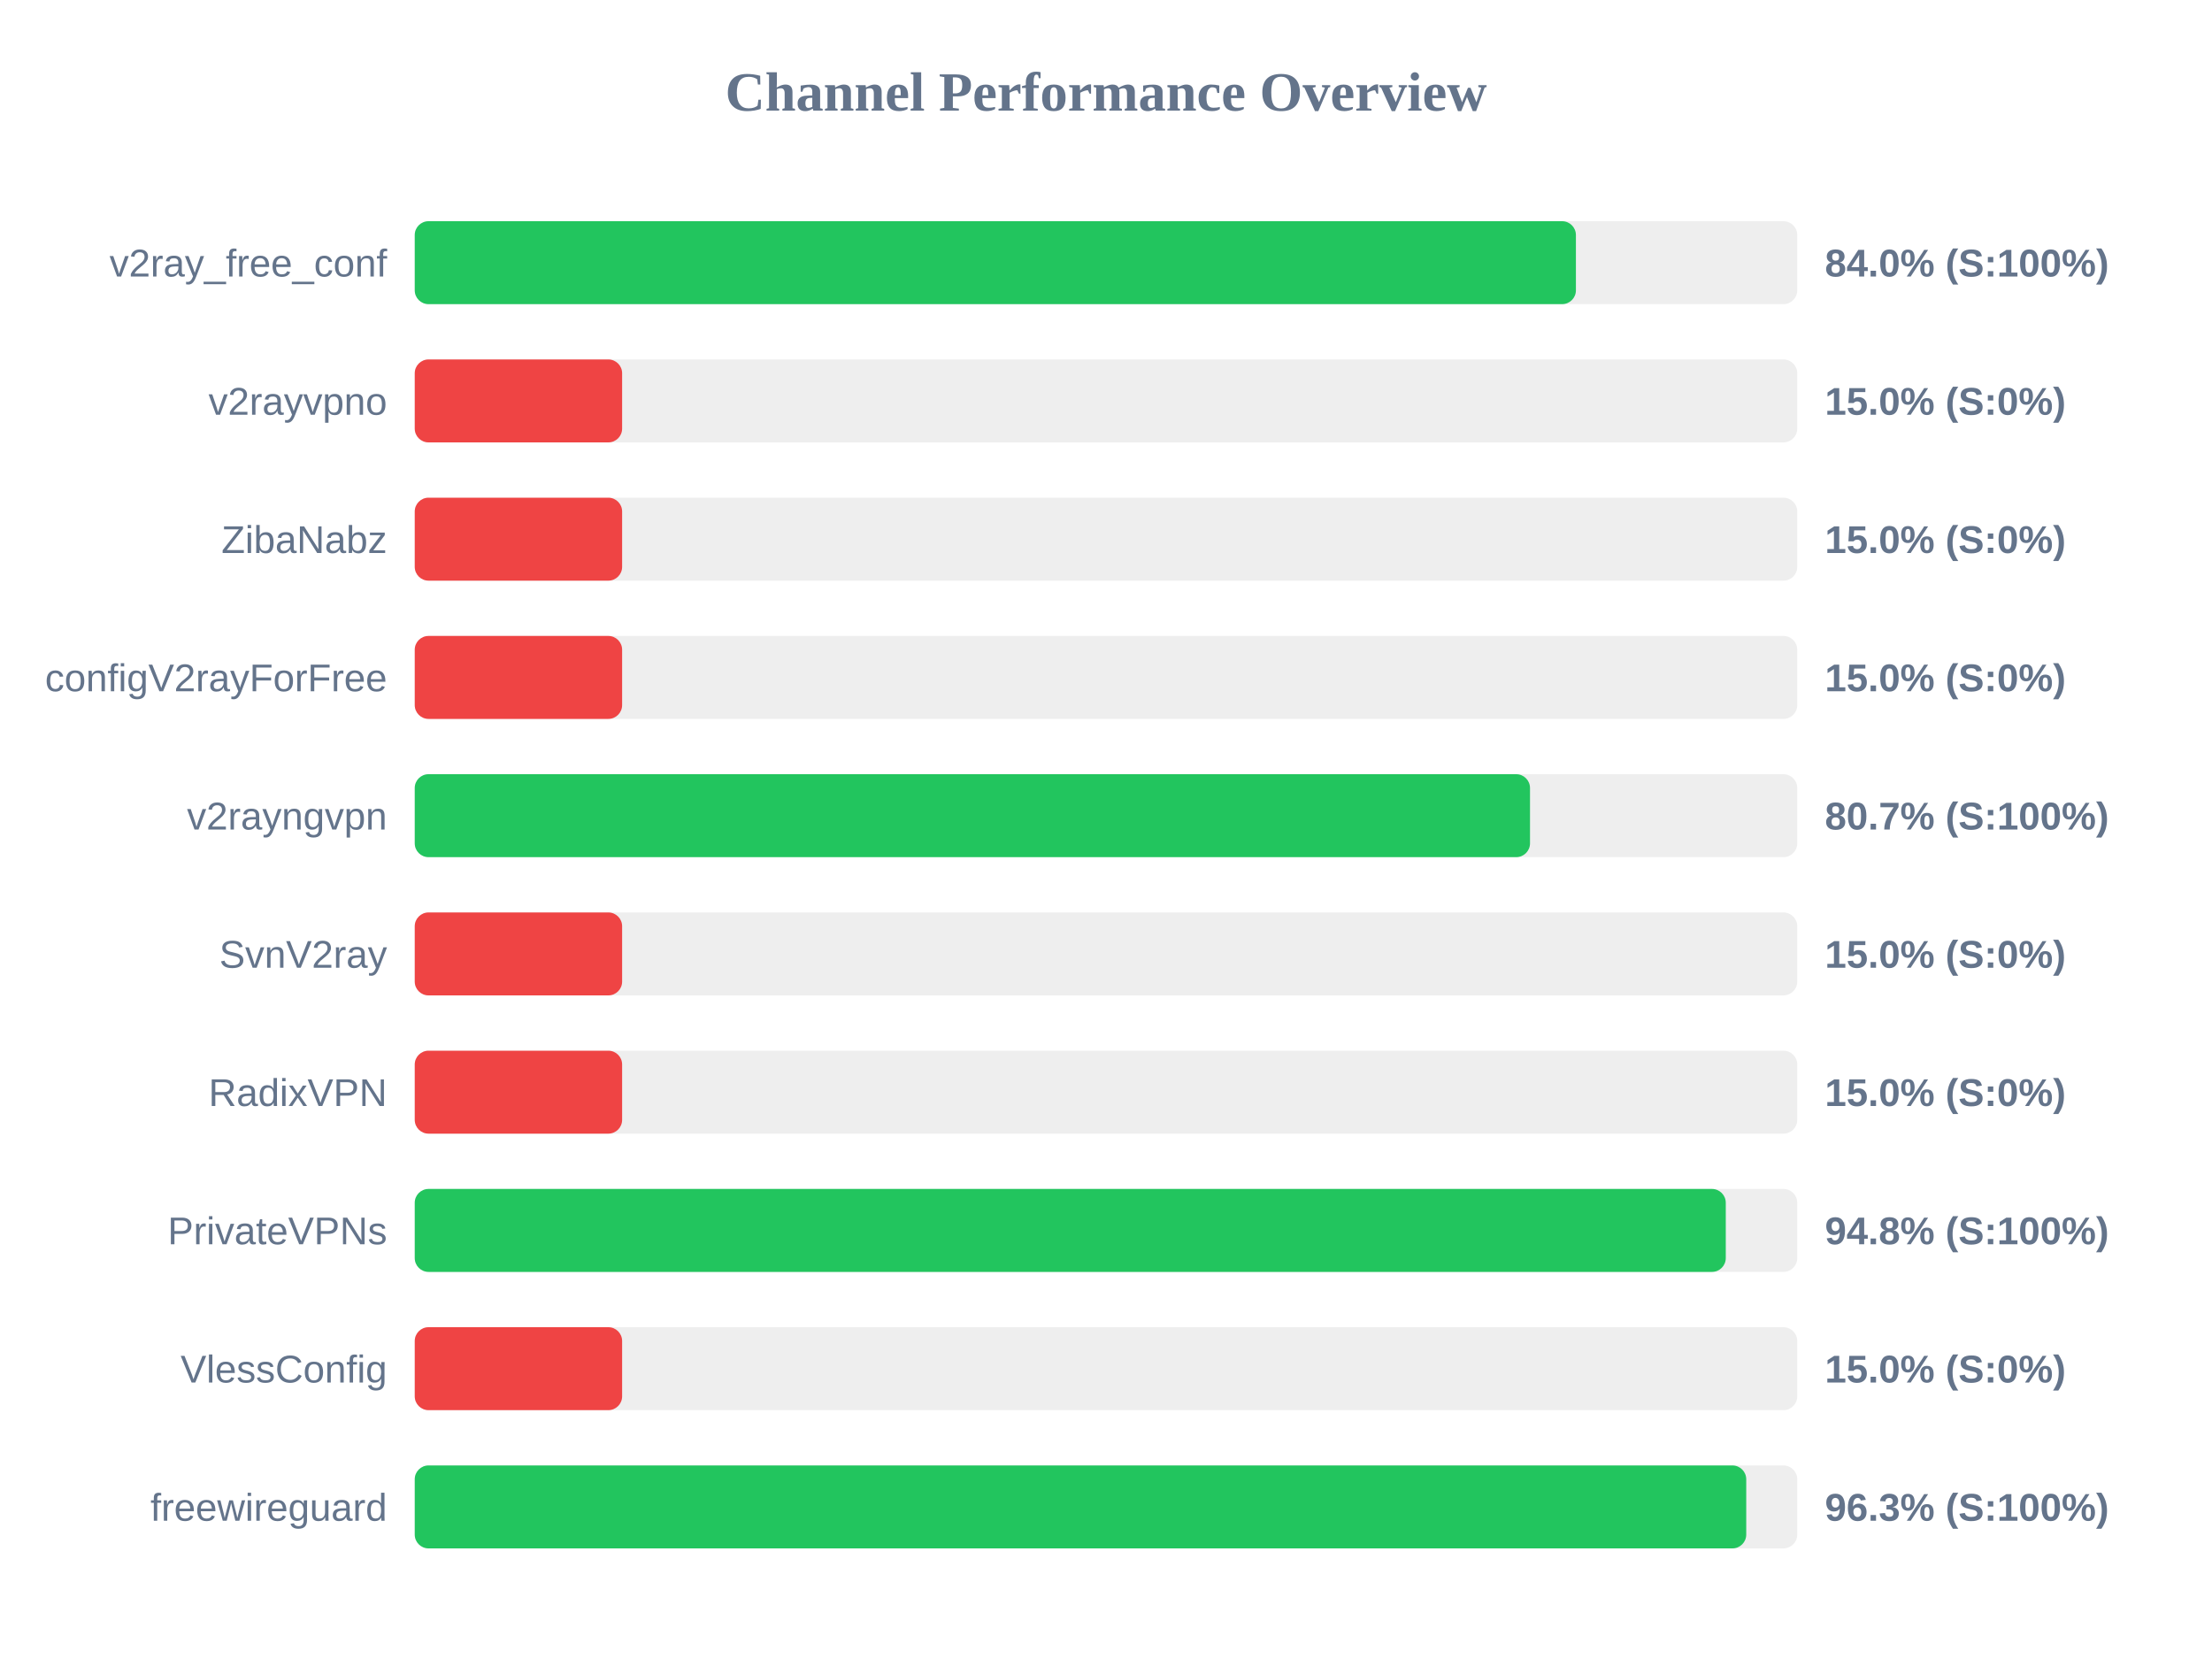
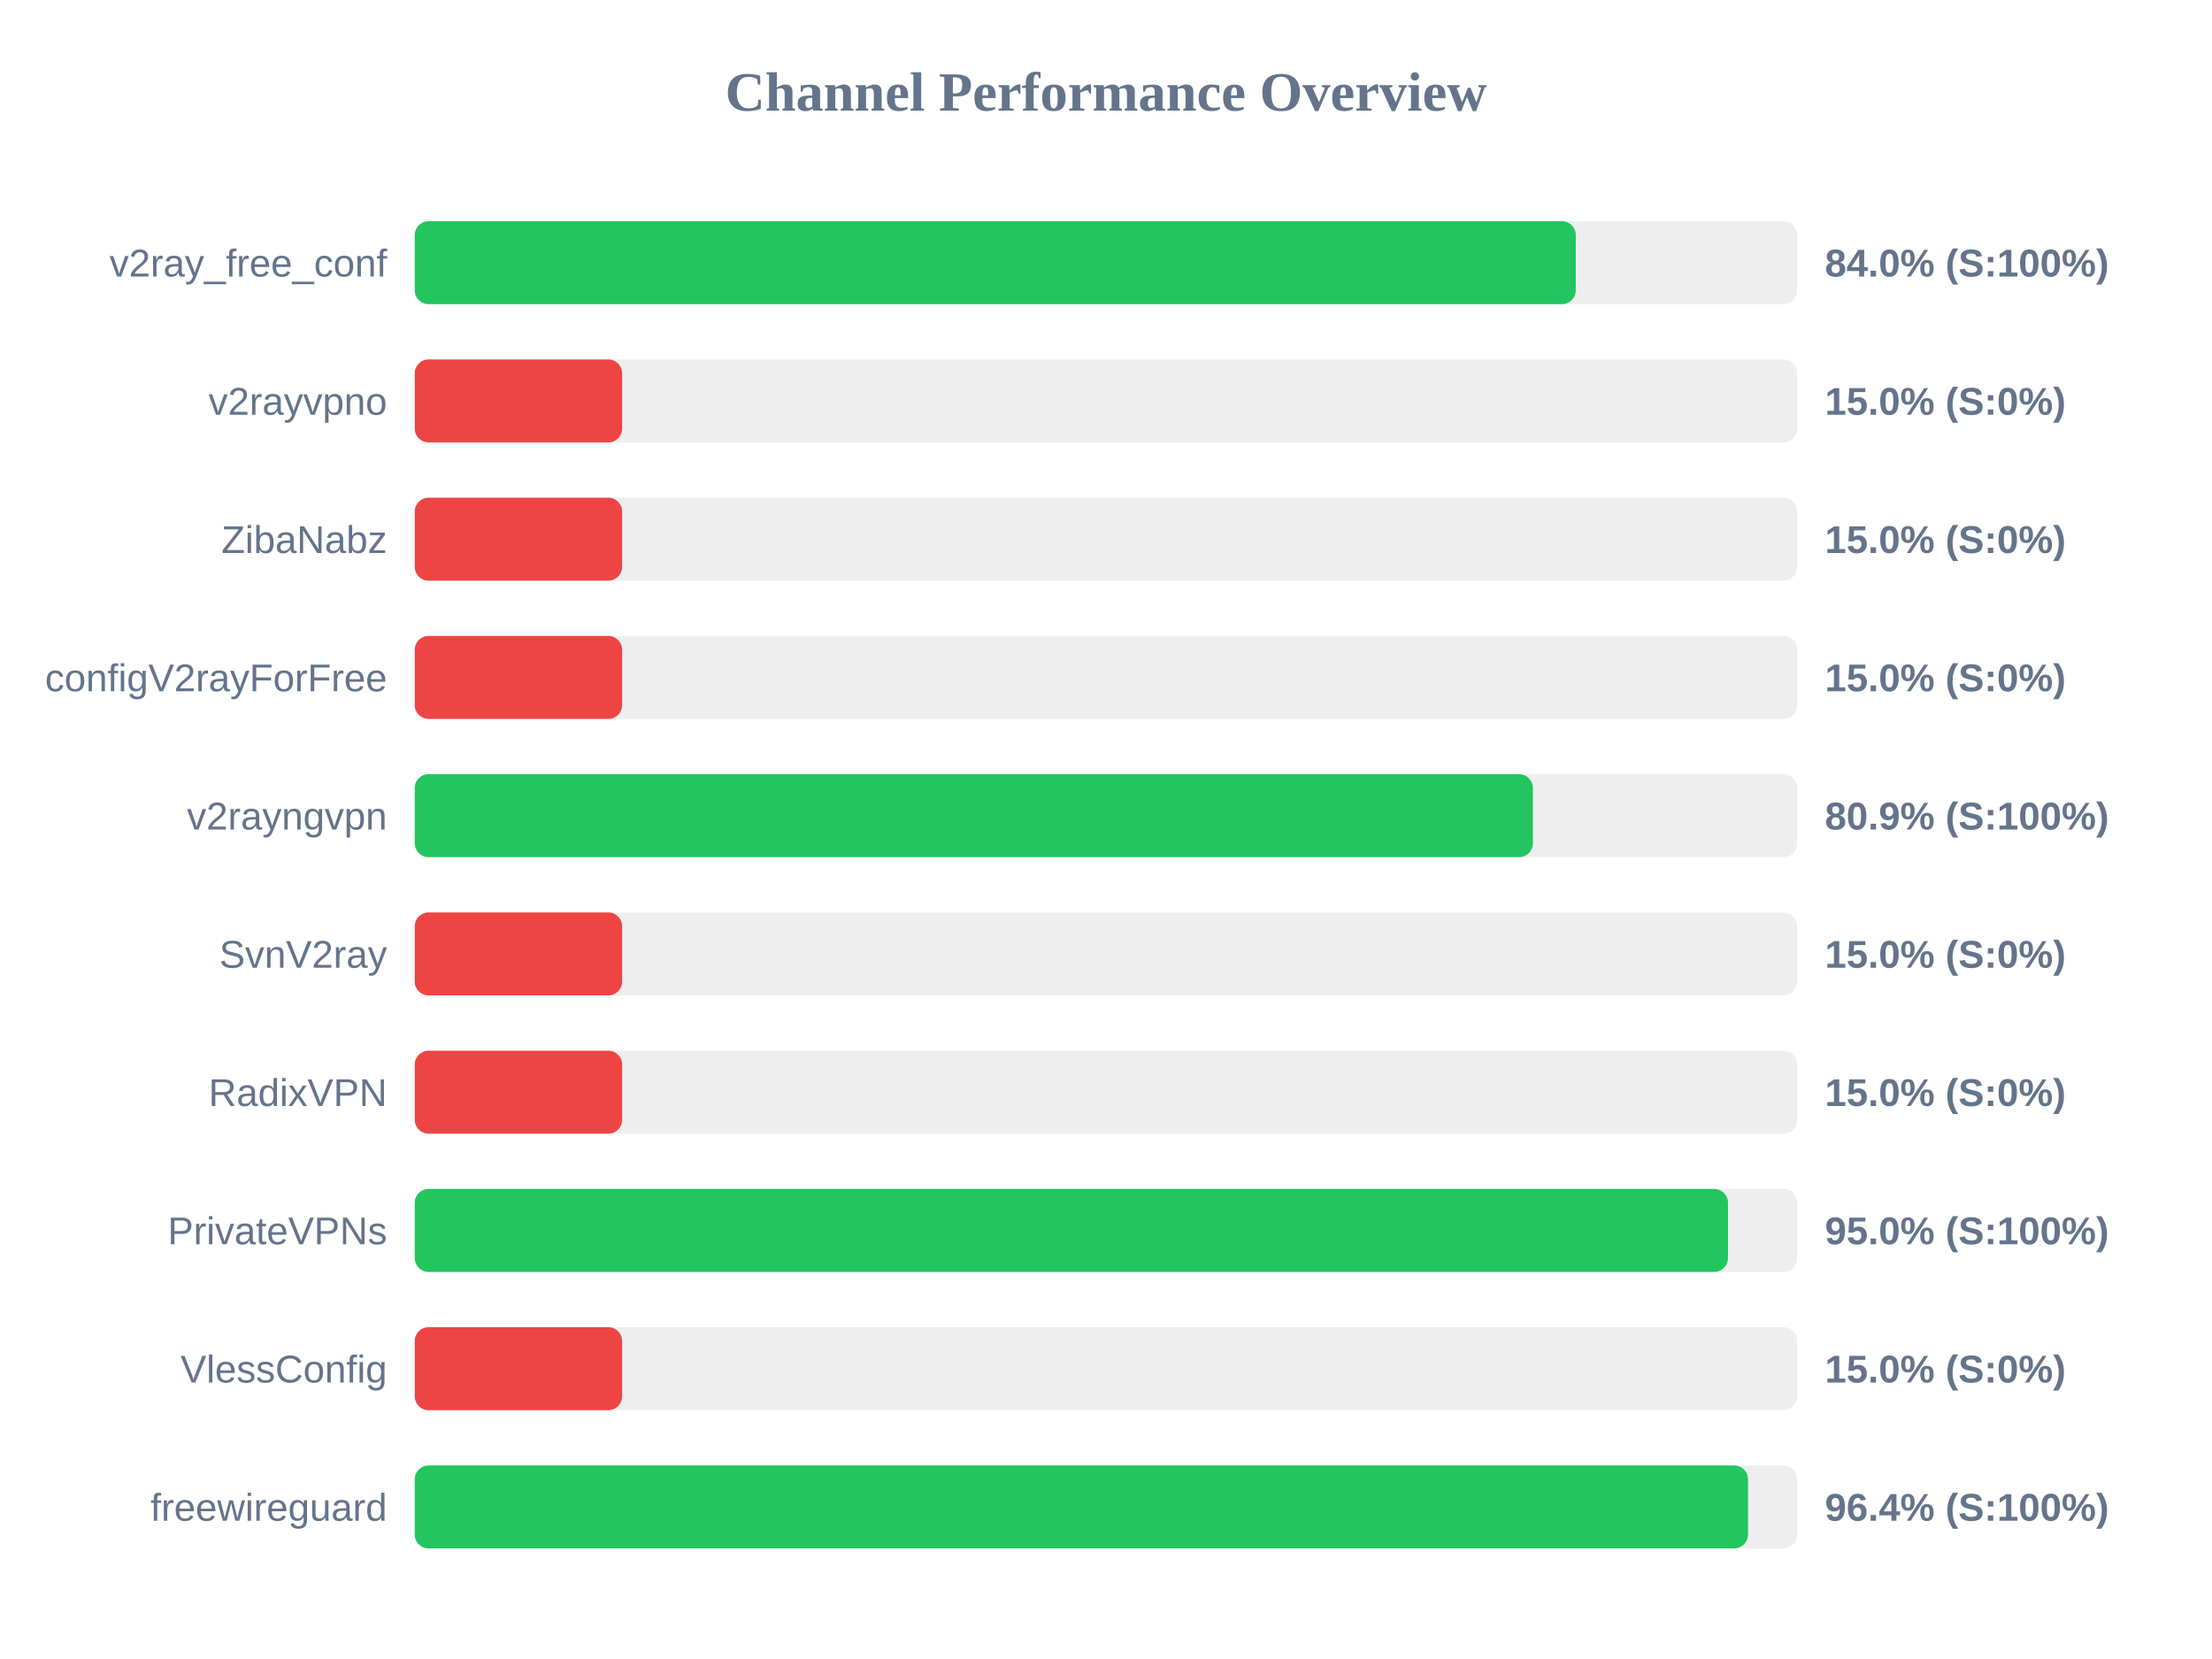
<svg xmlns="http://www.w3.org/2000/svg" width="800" height="600" version="1.1">
  <style>
        .row { font: 14px Arial; fill: #64748b; }
        .score { font: bold 14px Arial; fill: #64748b; }
    </style>
  <text x="400" y="40" text-anchor="middle" font-size="20px" font-weight="bold" fill="#64748b">Channel Performance Overview</text>
  <rect x="150" y="80" width="500" height="30" fill="#eee" rx="5" />
-   <rect x="150" y="80" width="419.95" height="30" fill="#22c55e" rx="5" />
+   <rect x="150" y="80" width="419.9" height="30" fill="#22c55e" rx="5" />
  <text x="140" y="100" text-anchor="end" class="row">v2ray_free_conf</text>
  <text x="660" y="100" text-anchor="start" class="score">84.0% (S:100%)</text>
  <rect x="150" y="130" width="500" height="30" fill="#eee" rx="5" />
  <rect x="150" y="130" width="75.0" height="30" fill="#ef4444" rx="5" />
  <text x="140" y="150" text-anchor="end" class="row">v2rayvpno</text>
  <text x="660" y="150" text-anchor="start" class="score">15.0% (S:0%)</text>
  <rect x="150" y="180" width="500" height="30" fill="#eee" rx="5" />
  <rect x="150" y="180" width="75.0" height="30" fill="#ef4444" rx="5" />
  <text x="140" y="200" text-anchor="end" class="row">ZibaNabz</text>
  <text x="660" y="200" text-anchor="start" class="score">15.0% (S:0%)</text>
  <rect x="150" y="230" width="500" height="30" fill="#eee" rx="5" />
  <rect x="150" y="230" width="75.0" height="30" fill="#ef4444" rx="5" />
  <text x="140" y="250" text-anchor="end" class="row">configV2rayForFree</text>
  <text x="660" y="250" text-anchor="start" class="score">15.0% (S:0%)</text>
  <rect x="150" y="280" width="500" height="30" fill="#eee" rx="5" />
-   <rect x="150" y="280" width="403.35" height="30" fill="#22c55e" rx="5" />
+   <rect x="150" y="280" width="404.4" height="30" fill="#22c55e" rx="5" />
  <text x="140" y="300" text-anchor="end" class="row">v2rayngvpn</text>
-   <text x="660" y="300" text-anchor="start" class="score">80.7% (S:100%)</text>
+   <text x="660" y="300" text-anchor="start" class="score">80.9% (S:100%)</text>
  <rect x="150" y="330" width="500" height="30" fill="#eee" rx="5" />
  <rect x="150" y="330" width="75.0" height="30" fill="#ef4444" rx="5" />
  <text x="140" y="350" text-anchor="end" class="row">SvnV2ray</text>
  <text x="660" y="350" text-anchor="start" class="score">15.0% (S:0%)</text>
  <rect x="150" y="380" width="500" height="30" fill="#eee" rx="5" />
  <rect x="150" y="380" width="75.0" height="30" fill="#ef4444" rx="5" />
  <text x="140" y="400" text-anchor="end" class="row">RadixVPN</text>
  <text x="660" y="400" text-anchor="start" class="score">15.0% (S:0%)</text>
  <rect x="150" y="430" width="500" height="30" fill="#eee" rx="5" />
-   <rect x="150" y="430" width="474.15" height="30" fill="#22c55e" rx="5" />
+   <rect x="150" y="430" width="474.95" height="30" fill="#22c55e" rx="5" />
  <text x="140" y="450" text-anchor="end" class="row">PrivateVPNs</text>
-   <text x="660" y="450" text-anchor="start" class="score">94.8% (S:100%)</text>
+   <text x="660" y="450" text-anchor="start" class="score">95.0% (S:100%)</text>
  <rect x="150" y="480" width="500" height="30" fill="#eee" rx="5" />
  <rect x="150" y="480" width="75.0" height="30" fill="#ef4444" rx="5" />
  <text x="140" y="500" text-anchor="end" class="row">VlessConfig</text>
  <text x="660" y="500" text-anchor="start" class="score">15.0% (S:0%)</text>
  <rect x="150" y="530" width="500" height="30" fill="#eee" rx="5" />
-   <rect x="150" y="530" width="481.55" height="30" fill="#22c55e" rx="5" />
+   <rect x="150" y="530" width="482.2" height="30" fill="#22c55e" rx="5" />
  <text x="140" y="550" text-anchor="end" class="row">freewireguard</text>
-   <text x="660" y="550" text-anchor="start" class="score">96.3% (S:100%)</text>
+   <text x="660" y="550" text-anchor="start" class="score">96.4% (S:100%)</text>
</svg>
